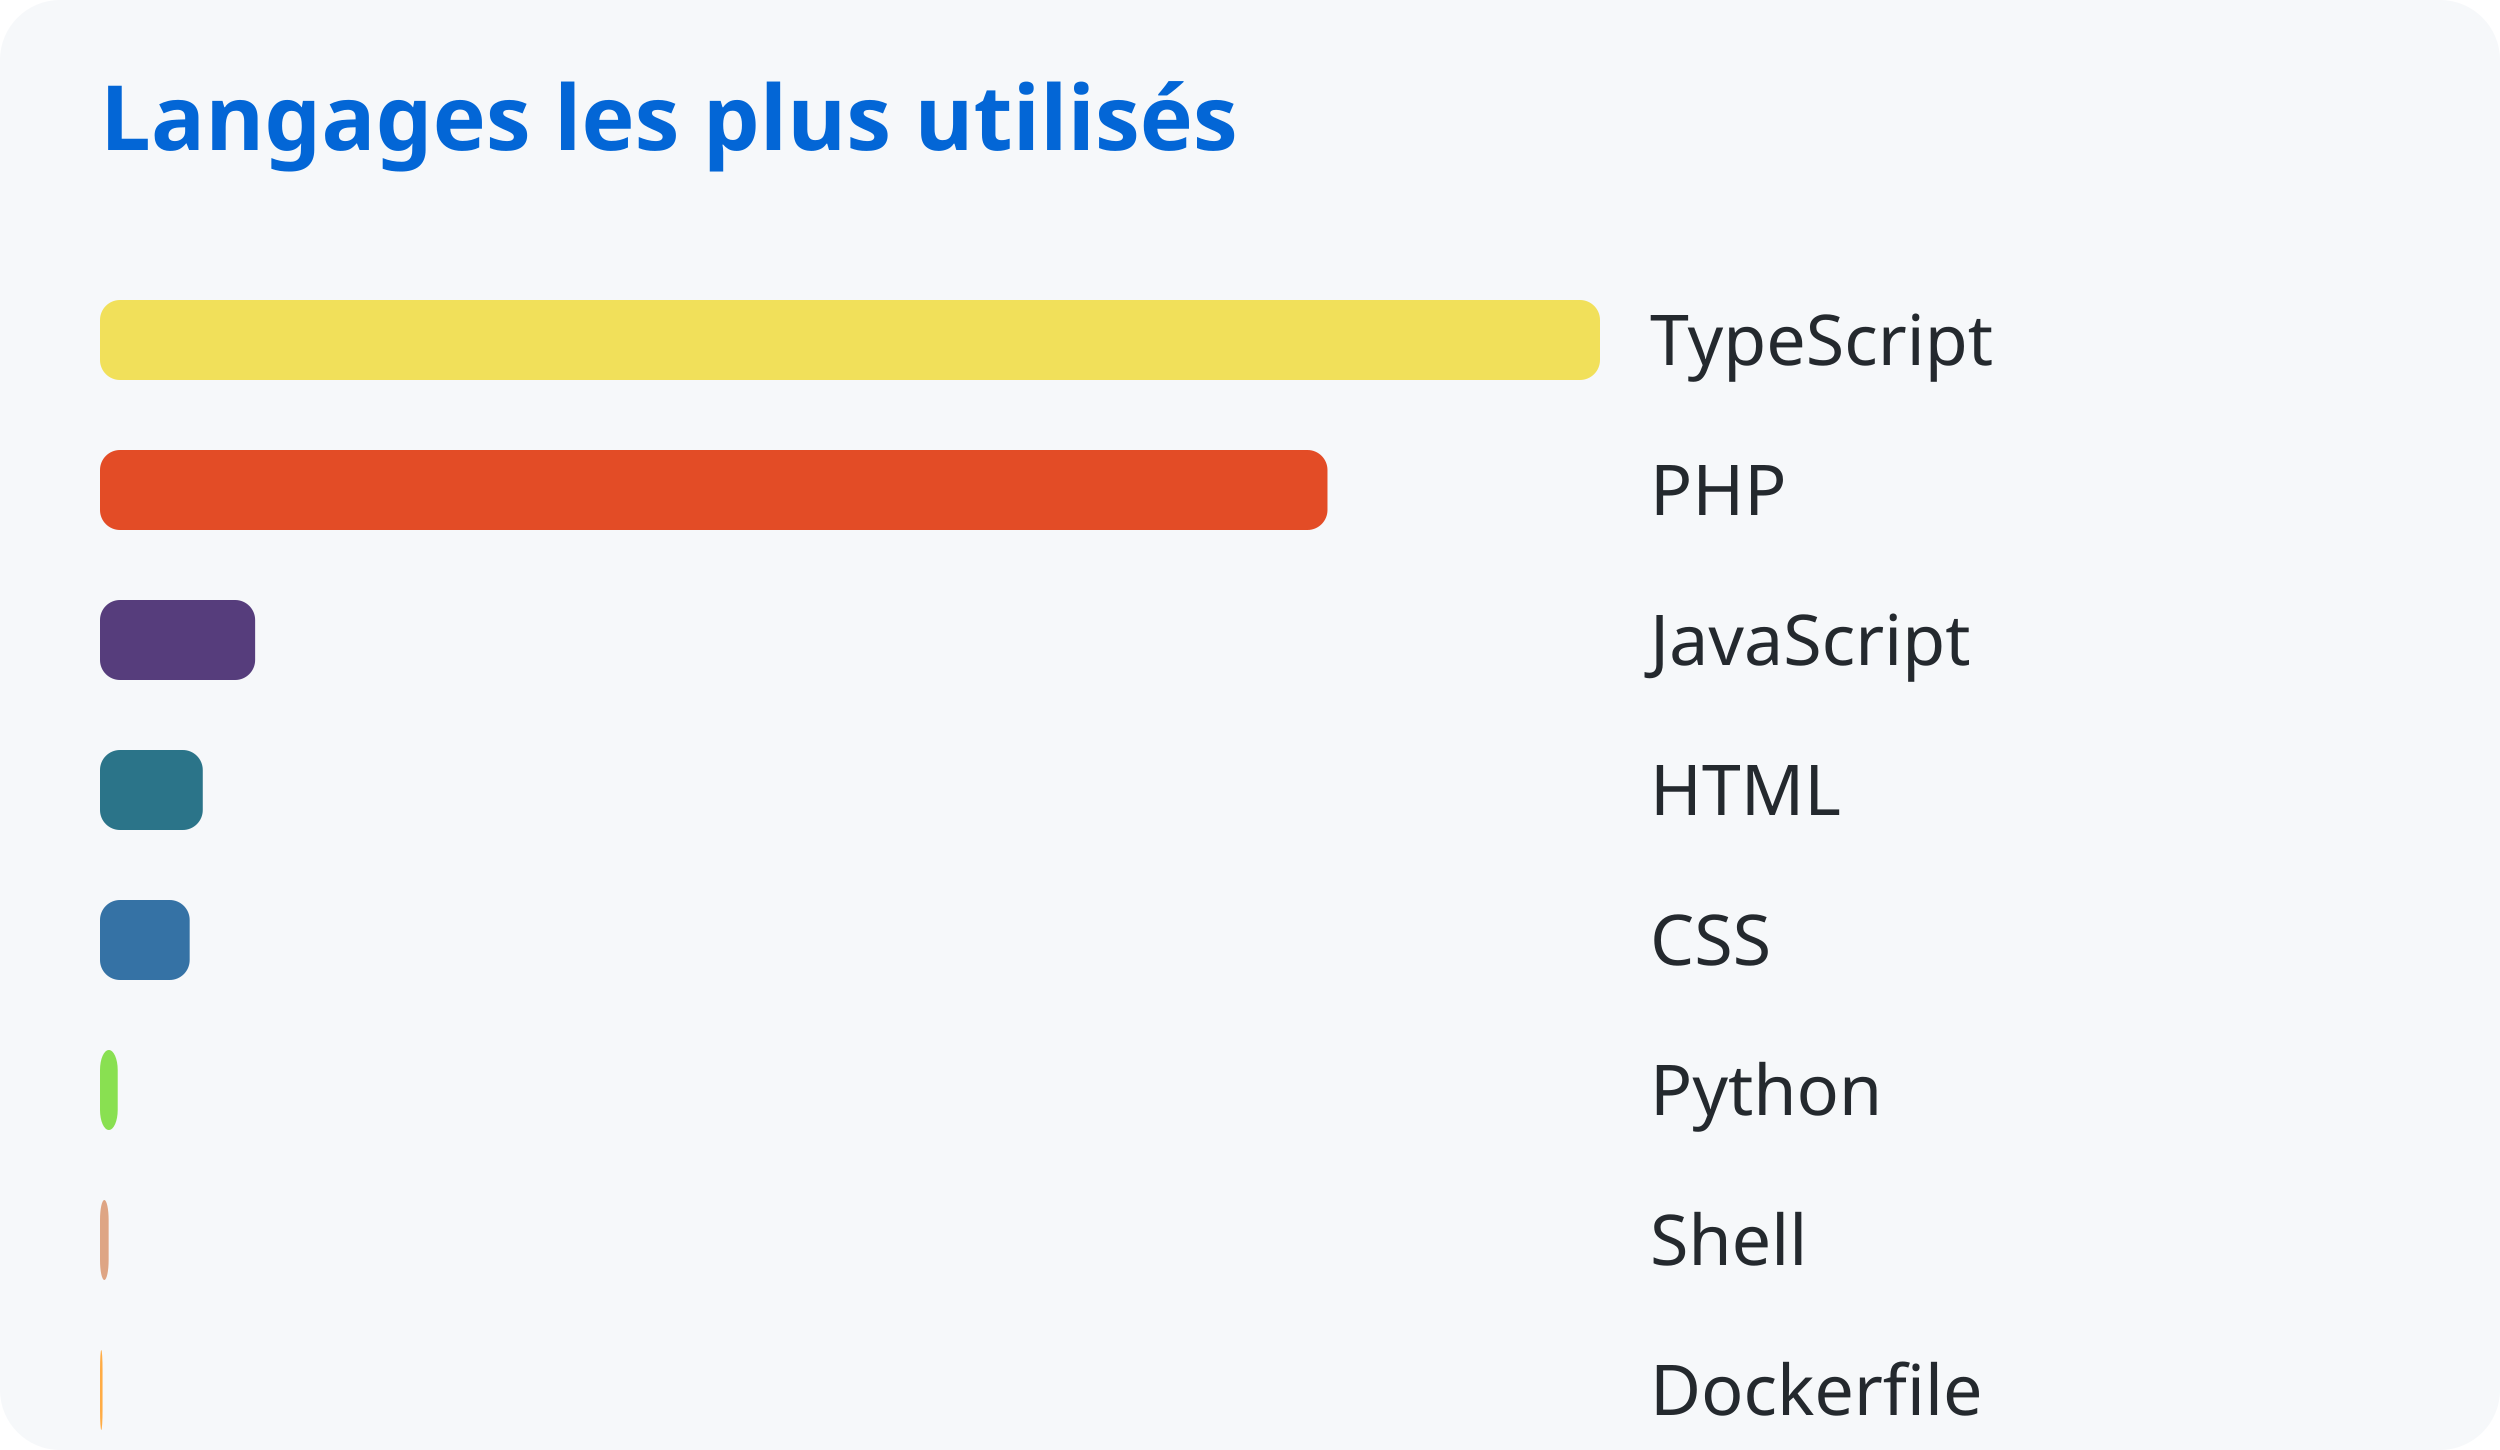
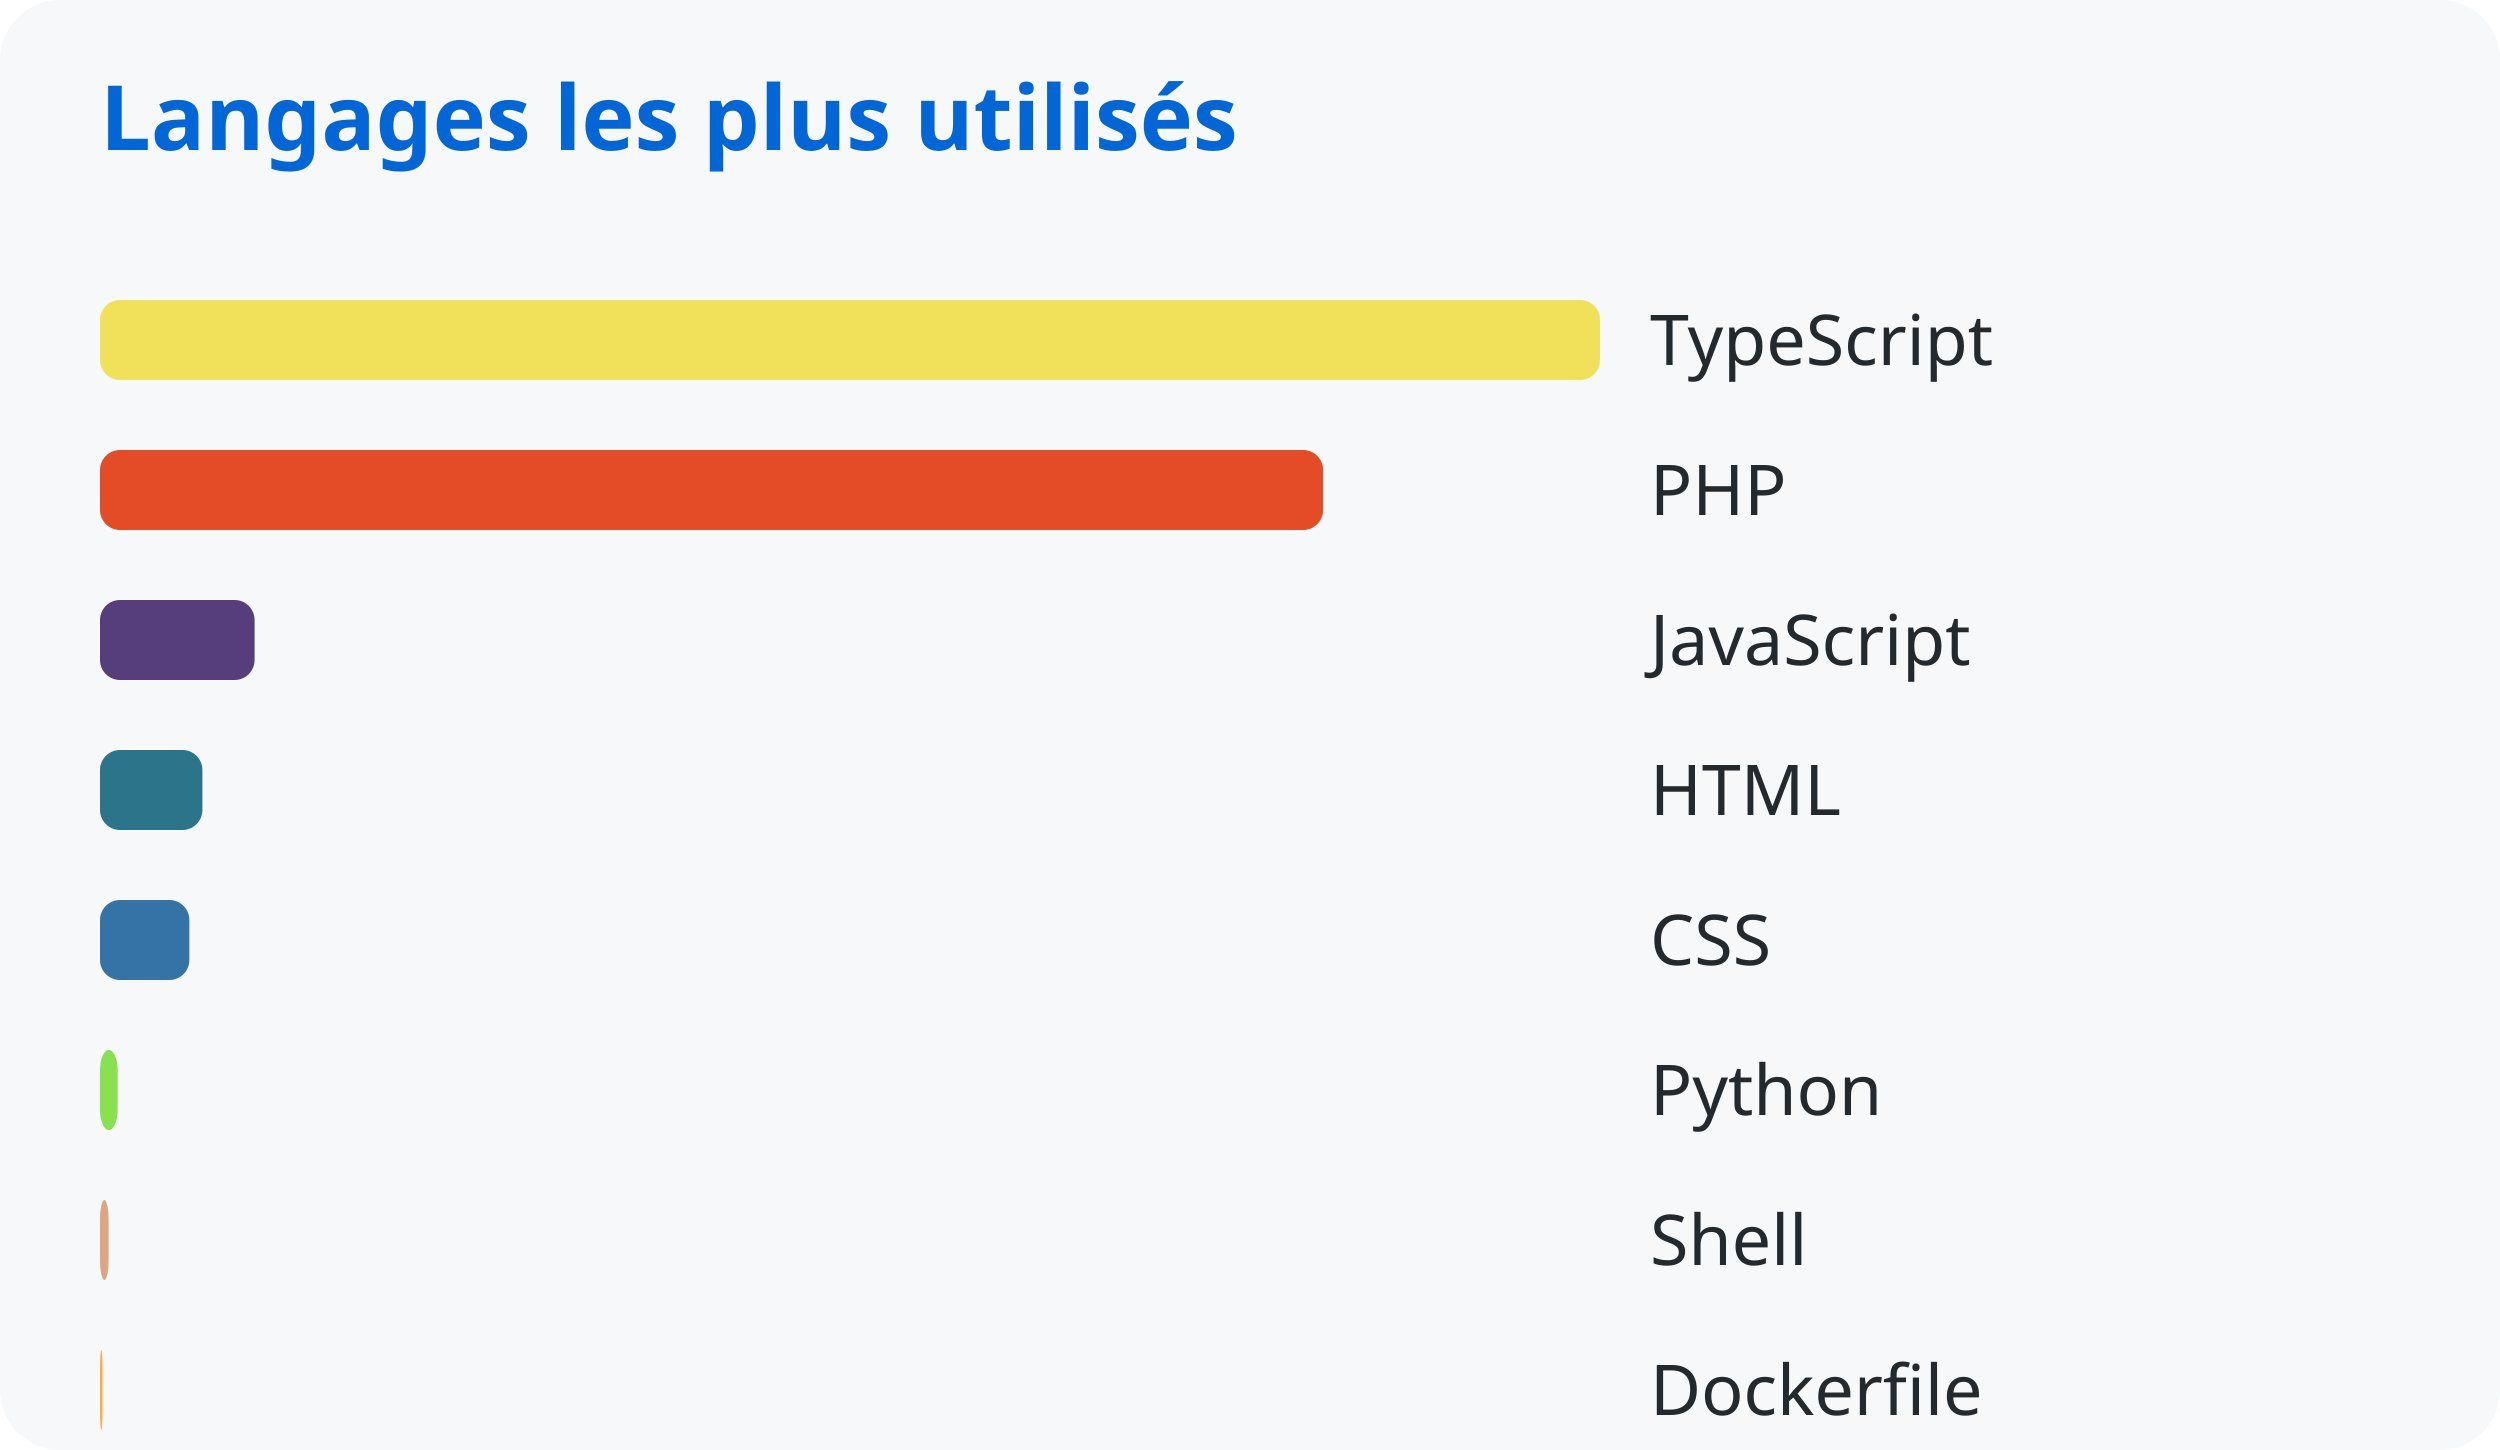
<svg xmlns="http://www.w3.org/2000/svg" width="500" height="290">
  <style>
      text { font-family: system-ui, sans-serif; }
      .title { fill: #0366d6; font-size: 18px; font-weight: bold; }
      .lang { fill: #24292e; font-size: 14px; }
    </style>
  <rect width="100%" height="100%" fill="#f6f8fa" rx="12" />
  <text x="20" y="30" class="title">Langages les plus utilisés</text>
  <rect x="20" y="60" width="300.0" height="16" rx="4" fill="#f1e05a" />
  <text x="330" y="73" class="lang">TypeScript</text>
-   <rect x="20" y="90" width="245.495" height="16" rx="4" fill="#e34c26" />
+   <rect x="20" y="90" width="244.621" height="16" rx="4" fill="#e34c26" />
  <text x="330" y="103" class="lang">PHP</text>
-   <rect x="20" y="120" width="31.027" height="16" rx="4" fill="#563d7c" />
+   <rect x="20" y="120" width="30.917" height="16" rx="4" fill="#563d7c" />
  <text x="330" y="133" class="lang">JavaScript</text>
-   <rect x="20" y="150" width="20.554" height="16" rx="4" fill="#2b7489" />
+   <rect x="20" y="150" width="20.481" height="16" rx="4" fill="#2b7489" />
  <text x="330" y="163" class="lang">HTML</text>
-   <rect x="20" y="180" width="17.937" height="16" rx="4" fill="#3572a5" />
+   <rect x="20" y="180" width="17.873" height="16" rx="4" fill="#3572a5" />
  <text x="330" y="193" class="lang">CSS</text>
-   <rect x="20" y="210" width="3.542" height="16" rx="4" fill="#89e051" />
+   <rect x="20" y="210" width="3.53" height="16" rx="4" fill="#89e051" />
  <text x="330" y="223" class="lang">Python</text>
-   <rect x="20" y="240" width="1.729" height="16" rx="4" fill="#dea584" />
+   <rect x="20" y="240" width="1.723" height="16" rx="4" fill="#dea584" />
  <text x="330" y="253" class="lang">Shell</text>
-   <rect x="20" y="270" width="0.512" height="16" rx="4" fill="#ffac45" />
+   <rect x="20" y="270" width="0.511" height="16" rx="4" fill="#ffac45" />
  <text x="330" y="283" class="lang">Dockerfile</text>
</svg>
